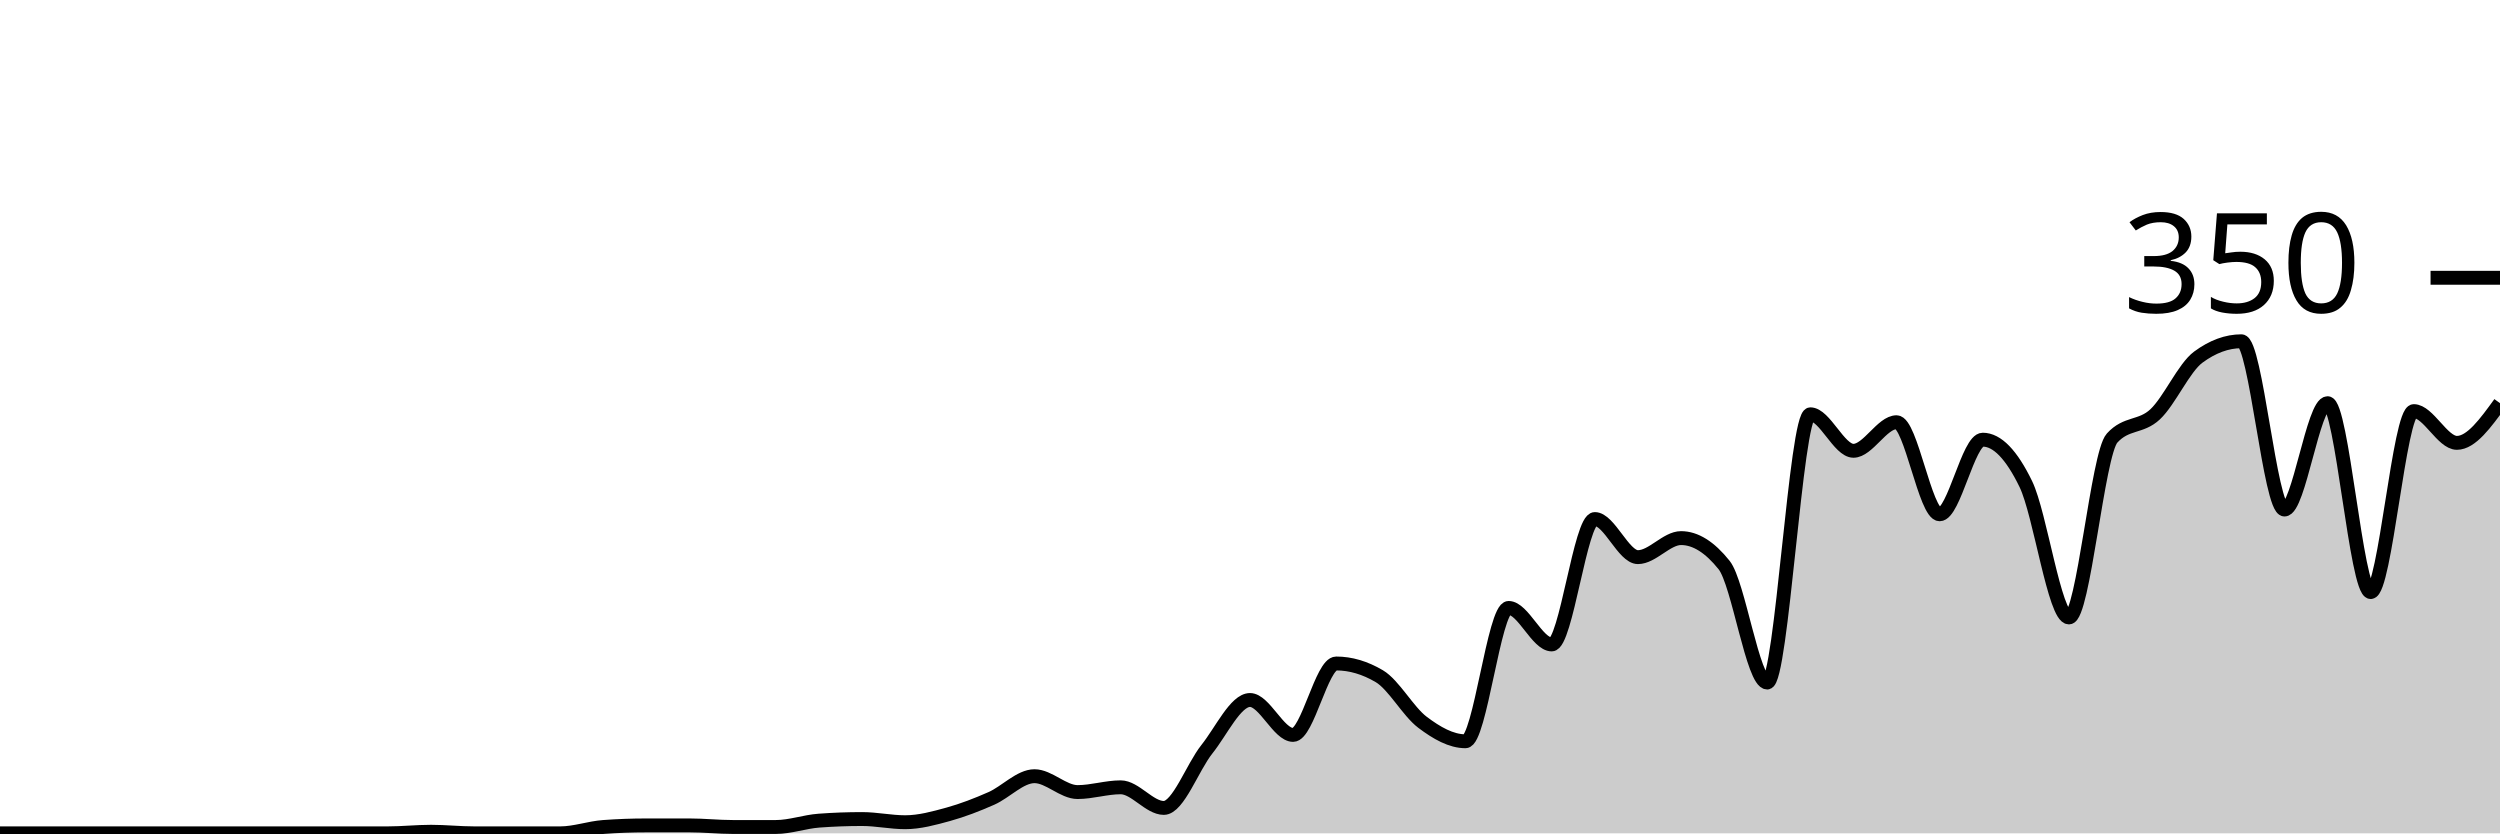
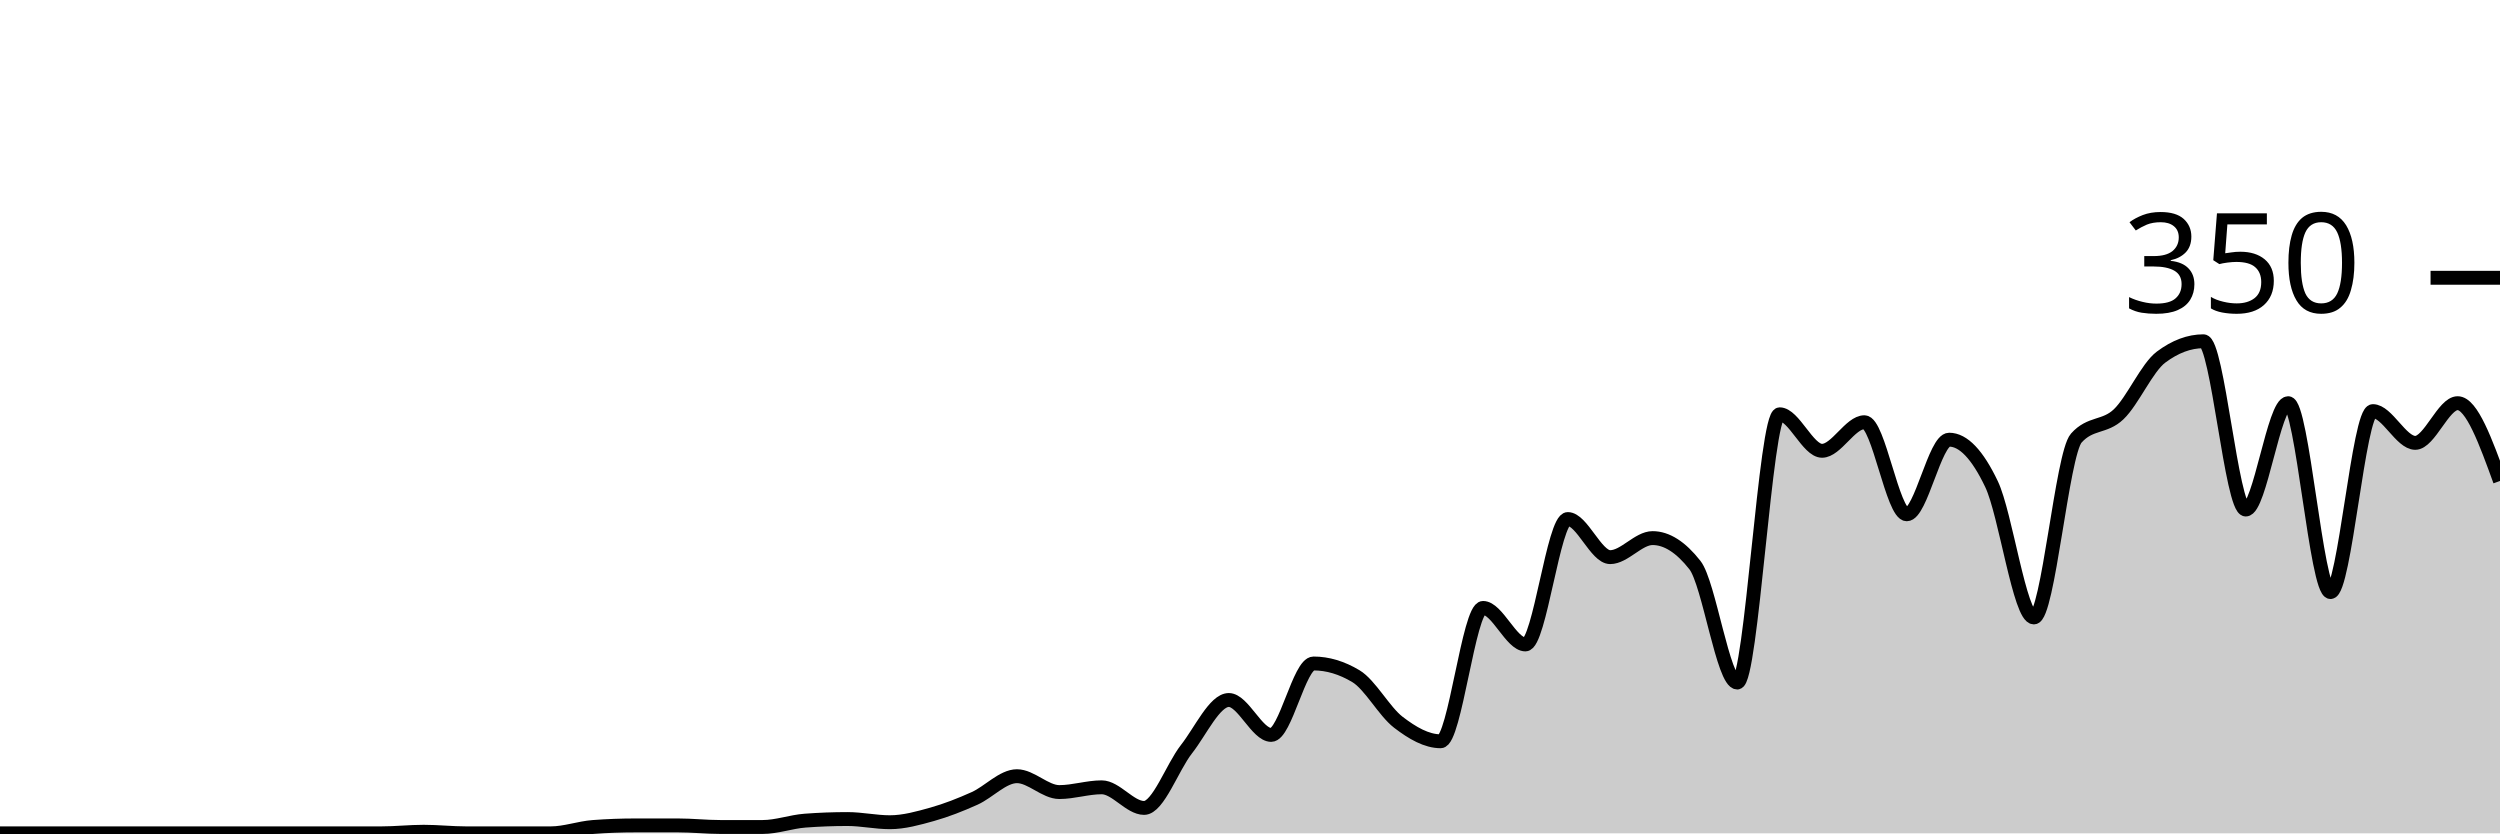
<svg xmlns="http://www.w3.org/2000/svg" viewBox="0 0 180 60">
  <g transform="translate(0,20)">
-     <path class="area" fill="rgba(0, 0, 0, 0.2)" d="M0,40C1.034,40,2.069,40,3.103,40C4.138,40,5.172,40,6.207,40C7.241,40,8.276,40,9.31,40C10.345,40,11.379,40,12.414,40C13.448,40,14.483,40,15.517,40C16.552,40,17.586,40,18.621,40C19.655,40,20.69,40,21.724,40C22.759,40,23.793,40,24.828,40C25.862,40,26.897,40,27.931,40C28.966,40,30,39.886,31.034,39.886C32.069,39.886,33.103,40,34.138,40C35.172,40,36.207,40,37.241,40C38.276,40,39.31,40,40.345,40C41.379,40,42.414,39.619,43.448,39.543C44.483,39.467,45.517,39.429,46.552,39.429C47.586,39.429,48.621,39.429,49.655,39.429C50.69,39.429,51.724,39.543,52.759,39.543C53.793,39.543,54.828,39.543,55.862,39.543C56.897,39.543,57.931,39.162,58.966,39.086C60,39.01,61.034,38.971,62.069,38.971C63.103,38.971,64.138,39.2,65.172,39.2C66.207,39.2,67.241,38.914,68.276,38.629C69.31,38.343,70.345,37.943,71.379,37.486C72.414,37.029,73.448,35.886,74.483,35.886C75.517,35.886,76.552,37.029,77.586,37.029C78.621,37.029,79.655,36.686,80.69,36.686C81.724,36.686,82.759,38.171,83.793,38.171C84.828,38.171,85.862,35.238,86.897,33.943C87.931,32.648,88.966,30.4,90,30.4C91.034,30.4,92.069,32.914,93.103,32.914C94.138,32.914,95.172,27.771,96.207,27.771C97.241,27.771,98.276,28.076,99.31,28.686C100.345,29.295,101.379,31.219,102.414,32C103.448,32.781,104.483,33.371,105.517,33.371C106.552,33.371,107.586,23.771,108.621,23.771C109.655,23.771,110.69,26.4,111.724,26.4C112.759,26.4,113.793,17.371,114.828,17.371C115.862,17.371,116.897,20.114,117.931,20.114C118.966,20.114,120,18.743,121.034,18.743C122.069,18.743,123.103,19.39,124.138,20.686C125.172,21.981,126.207,29.143,127.241,29.143C128.276,29.143,129.31,9.829,130.345,9.829C131.379,9.829,132.414,12.457,133.448,12.457C134.483,12.457,135.517,10.4,136.552,10.4C137.586,10.4,138.621,17.029,139.655,17.029C140.69,17.029,141.724,11.657,142.759,11.657C143.793,11.657,144.828,12.724,145.862,14.857C146.897,16.99,147.931,24.457,148.966,24.457C150,24.457,151.034,12.686,152.069,11.543C153.103,10.4,154.138,10.8,155.172,9.829C156.207,8.857,157.241,6.476,158.276,5.714C159.31,4.952,160.345,4.571,161.379,4.571C162.414,4.571,163.448,16.686,164.483,16.686C165.517,16.686,166.552,9.029,167.586,9.029C168.621,9.029,169.655,22.629,170.69,22.629C171.724,22.629,172.759,9.6,173.793,9.6C174.828,9.6,175.862,11.886,176.897,11.886C177.931,11.886,178.966,10.457,180,9.029L180,40C178.966,40,177.931,40,176.897,40C175.862,40,174.828,40,173.793,40C172.759,40,171.724,40,170.69,40C169.655,40,168.621,40,167.586,40C166.552,40,165.517,40,164.483,40C163.448,40,162.414,40,161.379,40C160.345,40,159.31,40,158.276,40C157.241,40,156.207,40,155.172,40C154.138,40,153.103,40,152.069,40C151.034,40,150,40,148.966,40C147.931,40,146.897,40,145.862,40C144.828,40,143.793,40,142.759,40C141.724,40,140.69,40,139.655,40C138.621,40,137.586,40,136.552,40C135.517,40,134.483,40,133.448,40C132.414,40,131.379,40,130.345,40C129.31,40,128.276,40,127.241,40C126.207,40,125.172,40,124.138,40C123.103,40,122.069,40,121.034,40C120,40,118.966,40,117.931,40C116.897,40,115.862,40,114.828,40C113.793,40,112.759,40,111.724,40C110.69,40,109.655,40,108.621,40C107.586,40,106.552,40,105.517,40C104.483,40,103.448,40,102.414,40C101.379,40,100.345,40,99.31,40C98.276,40,97.241,40,96.207,40C95.172,40,94.138,40,93.103,40C92.069,40,91.034,40,90,40C88.966,40,87.931,40,86.897,40C85.862,40,84.828,40,83.793,40C82.759,40,81.724,40,80.69,40C79.655,40,78.621,40,77.586,40C76.552,40,75.517,40,74.483,40C73.448,40,72.414,40,71.379,40C70.345,40,69.31,40,68.276,40C67.241,40,66.207,40,65.172,40C64.138,40,63.103,40,62.069,40C61.034,40,60,40,58.966,40C57.931,40,56.897,40,55.862,40C54.828,40,53.793,40,52.759,40C51.724,40,50.69,40,49.655,40C48.621,40,47.586,40,46.552,40C45.517,40,44.483,40,43.448,40C42.414,40,41.379,40,40.345,40C39.31,40,38.276,40,37.241,40C36.207,40,35.172,40,34.138,40C33.103,40,32.069,40,31.034,40C30,40,28.966,40,27.931,40C26.897,40,25.862,40,24.828,40C23.793,40,22.759,40,21.724,40C20.69,40,19.655,40,18.621,40C17.586,40,16.552,40,15.517,40C14.483,40,13.448,40,12.414,40C11.379,40,10.345,40,9.31,40C8.276,40,7.241,40,6.207,40C5.172,40,4.138,40,3.103,40C2.069,40,1.034,40,0,40Z" />
-     <path class="line" stroke="black" fill="none" d="M0,40C1.034,40,2.069,40,3.103,40C4.138,40,5.172,40,6.207,40C7.241,40,8.276,40,9.31,40C10.345,40,11.379,40,12.414,40C13.448,40,14.483,40,15.517,40C16.552,40,17.586,40,18.621,40C19.655,40,20.69,40,21.724,40C22.759,40,23.793,40,24.828,40C25.862,40,26.897,40,27.931,40C28.966,40,30,39.886,31.034,39.886C32.069,39.886,33.103,40,34.138,40C35.172,40,36.207,40,37.241,40C38.276,40,39.31,40,40.345,40C41.379,40,42.414,39.619,43.448,39.543C44.483,39.467,45.517,39.429,46.552,39.429C47.586,39.429,48.621,39.429,49.655,39.429C50.69,39.429,51.724,39.543,52.759,39.543C53.793,39.543,54.828,39.543,55.862,39.543C56.897,39.543,57.931,39.162,58.966,39.086C60,39.01,61.034,38.971,62.069,38.971C63.103,38.971,64.138,39.2,65.172,39.2C66.207,39.2,67.241,38.914,68.276,38.629C69.31,38.343,70.345,37.943,71.379,37.486C72.414,37.029,73.448,35.886,74.483,35.886C75.517,35.886,76.552,37.029,77.586,37.029C78.621,37.029,79.655,36.686,80.69,36.686C81.724,36.686,82.759,38.171,83.793,38.171C84.828,38.171,85.862,35.238,86.897,33.943C87.931,32.648,88.966,30.4,90,30.4C91.034,30.4,92.069,32.914,93.103,32.914C94.138,32.914,95.172,27.771,96.207,27.771C97.241,27.771,98.276,28.076,99.31,28.686C100.345,29.295,101.379,31.219,102.414,32C103.448,32.781,104.483,33.371,105.517,33.371C106.552,33.371,107.586,23.771,108.621,23.771C109.655,23.771,110.69,26.4,111.724,26.4C112.759,26.4,113.793,17.371,114.828,17.371C115.862,17.371,116.897,20.114,117.931,20.114C118.966,20.114,120,18.743,121.034,18.743C122.069,18.743,123.103,19.39,124.138,20.686C125.172,21.981,126.207,29.143,127.241,29.143C128.276,29.143,129.31,9.829,130.345,9.829C131.379,9.829,132.414,12.457,133.448,12.457C134.483,12.457,135.517,10.4,136.552,10.4C137.586,10.4,138.621,17.029,139.655,17.029C140.69,17.029,141.724,11.657,142.759,11.657C143.793,11.657,144.828,12.724,145.862,14.857C146.897,16.99,147.931,24.457,148.966,24.457C150,24.457,151.034,12.686,152.069,11.543C153.103,10.4,154.138,10.8,155.172,9.829C156.207,8.857,157.241,6.476,158.276,5.714C159.31,4.952,160.345,4.571,161.379,4.571C162.414,4.571,163.448,16.686,164.483,16.686C165.517,16.686,166.552,9.029,167.586,9.029C168.621,9.029,169.655,22.629,170.69,22.629C171.724,22.629,172.759,9.6,173.793,9.6C174.828,9.6,175.862,11.886,176.897,11.886C177.931,11.886,178.966,10.457,180,9.029" />
+     <path class="area" fill="rgba(0, 0, 0, 0.2)" d="M0,40C1.017,40,2.034,40,3.051,40C4.068,40,5.085,40,6.102,40C7.119,40,8.136,40,9.153,40C10.169,40,11.186,40,12.203,40C13.22,40,14.237,40,15.254,40C16.271,40,17.288,40,18.305,40C19.322,40,20.339,40,21.356,40C22.373,40,23.39,40,24.407,40C25.424,40,26.441,40,27.458,40C28.475,40,29.492,39.886,30.508,39.886C31.525,39.886,32.542,40,33.559,40C34.576,40,35.593,40,36.61,40C37.627,40,38.644,40,39.661,40C40.678,40,41.695,39.619,42.712,39.543C43.729,39.467,44.746,39.429,45.763,39.429C46.78,39.429,47.797,39.429,48.814,39.429C49.831,39.429,50.847,39.543,51.864,39.543C52.881,39.543,53.898,39.543,54.915,39.543C55.932,39.543,56.949,39.162,57.966,39.086C58.983,39.01,60,38.971,61.017,38.971C62.034,38.971,63.051,39.2,64.068,39.2C65.085,39.2,66.102,38.914,67.119,38.629C68.136,38.343,69.153,37.943,70.169,37.486C71.186,37.029,72.203,35.886,73.22,35.886C74.237,35.886,75.254,37.029,76.271,37.029C77.288,37.029,78.305,36.686,79.322,36.686C80.339,36.686,81.356,38.171,82.373,38.171C83.39,38.171,84.407,35.238,85.424,33.943C86.441,32.648,87.458,30.4,88.475,30.4C89.492,30.4,90.508,32.914,91.525,32.914C92.542,32.914,93.559,27.771,94.576,27.771C95.593,27.771,96.61,28.076,97.627,28.686C98.644,29.295,99.661,31.219,100.678,32C101.695,32.781,102.712,33.371,103.729,33.371C104.746,33.371,105.763,23.771,106.78,23.771C107.797,23.771,108.814,26.4,109.831,26.4C110.847,26.4,111.864,17.371,112.881,17.371C113.898,17.371,114.915,20.114,115.932,20.114C116.949,20.114,117.966,18.743,118.983,18.743C120,18.743,121.017,19.39,122.034,20.686C123.051,21.981,124.068,29.143,125.085,29.143C126.102,29.143,127.119,9.829,128.136,9.829C129.153,9.829,130.169,12.457,131.186,12.457C132.203,12.457,133.22,10.4,134.237,10.4C135.254,10.4,136.271,17.029,137.288,17.029C138.305,17.029,139.322,11.657,140.339,11.657C141.356,11.657,142.373,12.724,143.39,14.857C144.407,16.99,145.424,24.457,146.441,24.457C147.458,24.457,148.475,12.686,149.492,11.543C150.508,10.4,151.525,10.8,152.542,9.829C153.559,8.857,154.576,6.476,155.593,5.714C156.61,4.952,157.627,4.571,158.644,4.571C159.661,4.571,160.678,16.686,161.695,16.686C162.712,16.686,163.729,9.029,164.746,9.029C165.763,9.029,166.78,22.629,167.797,22.629C168.814,22.629,169.831,9.6,170.847,9.6C171.864,9.6,172.881,11.886,173.898,11.886C174.915,11.886,175.932,9.029,176.949,9.029C177.966,9.029,178.983,11.829,180,14.629L180,40C178.983,40,177.966,40,176.949,40C175.932,40,174.915,40,173.898,40C172.881,40,171.864,40,170.847,40C169.831,40,168.814,40,167.797,40C166.78,40,165.763,40,164.746,40C163.729,40,162.712,40,161.695,40C160.678,40,159.661,40,158.644,40C157.627,40,156.61,40,155.593,40C154.576,40,153.559,40,152.542,40C151.525,40,150.508,40,149.492,40C148.475,40,147.458,40,146.441,40C145.424,40,144.407,40,143.39,40C142.373,40,141.356,40,140.339,40C139.322,40,138.305,40,137.288,40C136.271,40,135.254,40,134.237,40C133.22,40,132.203,40,131.186,40C130.169,40,129.153,40,128.136,40C127.119,40,126.102,40,125.085,40C124.068,40,123.051,40,122.034,40C121.017,40,120,40,118.983,40C117.966,40,116.949,40,115.932,40C114.915,40,113.898,40,112.881,40C111.864,40,110.847,40,109.831,40C108.814,40,107.797,40,106.78,40C105.763,40,104.746,40,103.729,40C102.712,40,101.695,40,100.678,40C99.661,40,98.644,40,97.627,40C96.61,40,95.593,40,94.576,40C93.559,40,92.542,40,91.525,40C90.508,40,89.492,40,88.475,40C87.458,40,86.441,40,85.424,40C84.407,40,83.39,40,82.373,40C81.356,40,80.339,40,79.322,40C78.305,40,77.288,40,76.271,40C75.254,40,74.237,40,73.22,40C72.203,40,71.186,40,70.169,40C69.153,40,68.136,40,67.119,40C66.102,40,65.085,40,64.068,40C63.051,40,62.034,40,61.017,40C60,40,58.983,40,57.966,40C56.949,40,55.932,40,54.915,40C53.898,40,52.881,40,51.864,40C50.847,40,49.831,40,48.814,40C47.797,40,46.78,40,45.763,40C44.746,40,43.729,40,42.712,40C41.695,40,40.678,40,39.661,40C38.644,40,37.627,40,36.61,40C35.593,40,34.576,40,33.559,40C32.542,40,31.525,40,30.508,40C29.492,40,28.475,40,27.458,40C26.441,40,25.424,40,24.407,40C23.39,40,22.373,40,21.356,40C20.339,40,19.322,40,18.305,40C17.288,40,16.271,40,15.254,40C14.237,40,13.22,40,12.203,40C11.186,40,10.169,40,9.153,40C8.136,40,7.119,40,6.102,40C5.085,40,4.068,40,3.051,40C2.034,40,1.017,40,0,40Z" />
+     <path class="line" stroke="black" fill="none" d="M0,40C1.017,40,2.034,40,3.051,40C4.068,40,5.085,40,6.102,40C7.119,40,8.136,40,9.153,40C10.169,40,11.186,40,12.203,40C13.22,40,14.237,40,15.254,40C16.271,40,17.288,40,18.305,40C19.322,40,20.339,40,21.356,40C22.373,40,23.39,40,24.407,40C25.424,40,26.441,40,27.458,40C28.475,40,29.492,39.886,30.508,39.886C31.525,39.886,32.542,40,33.559,40C34.576,40,35.593,40,36.61,40C37.627,40,38.644,40,39.661,40C40.678,40,41.695,39.619,42.712,39.543C43.729,39.467,44.746,39.429,45.763,39.429C46.78,39.429,47.797,39.429,48.814,39.429C49.831,39.429,50.847,39.543,51.864,39.543C52.881,39.543,53.898,39.543,54.915,39.543C55.932,39.543,56.949,39.162,57.966,39.086C58.983,39.01,60,38.971,61.017,38.971C62.034,38.971,63.051,39.2,64.068,39.2C65.085,39.2,66.102,38.914,67.119,38.629C68.136,38.343,69.153,37.943,70.169,37.486C71.186,37.029,72.203,35.886,73.22,35.886C74.237,35.886,75.254,37.029,76.271,37.029C77.288,37.029,78.305,36.686,79.322,36.686C80.339,36.686,81.356,38.171,82.373,38.171C83.39,38.171,84.407,35.238,85.424,33.943C86.441,32.648,87.458,30.4,88.475,30.4C89.492,30.4,90.508,32.914,91.525,32.914C92.542,32.914,93.559,27.771,94.576,27.771C95.593,27.771,96.61,28.076,97.627,28.686C98.644,29.295,99.661,31.219,100.678,32C101.695,32.781,102.712,33.371,103.729,33.371C104.746,33.371,105.763,23.771,106.78,23.771C107.797,23.771,108.814,26.4,109.831,26.4C110.847,26.4,111.864,17.371,112.881,17.371C113.898,17.371,114.915,20.114,115.932,20.114C116.949,20.114,117.966,18.743,118.983,18.743C120,18.743,121.017,19.39,122.034,20.686C123.051,21.981,124.068,29.143,125.085,29.143C126.102,29.143,127.119,9.829,128.136,9.829C129.153,9.829,130.169,12.457,131.186,12.457C132.203,12.457,133.22,10.4,134.237,10.4C135.254,10.4,136.271,17.029,137.288,17.029C138.305,17.029,139.322,11.657,140.339,11.657C141.356,11.657,142.373,12.724,143.39,14.857C144.407,16.99,145.424,24.457,146.441,24.457C147.458,24.457,148.475,12.686,149.492,11.543C150.508,10.4,151.525,10.8,152.542,9.829C153.559,8.857,154.576,6.476,155.593,5.714C156.61,4.952,157.627,4.571,158.644,4.571C159.661,4.571,160.678,16.686,161.695,16.686C162.712,16.686,163.729,9.029,164.746,9.029C165.763,9.029,166.78,22.629,167.797,22.629C168.814,22.629,169.831,9.6,170.847,9.6C171.864,9.6,172.881,11.886,173.898,11.886C174.915,11.886,175.932,9.029,176.949,9.029C177.966,9.029,178.983,11.829,180,14.629" />
    <path class="axis-ceiling" stroke-width="1" stroke="black" fill="none" d="M175,0L180,0" />
    <text class="axis-ceiling-label" font-family="sans-serif" text-anchor="end" font-size="10px" x="170" y="2.5">350</text>
  </g>
</svg>
